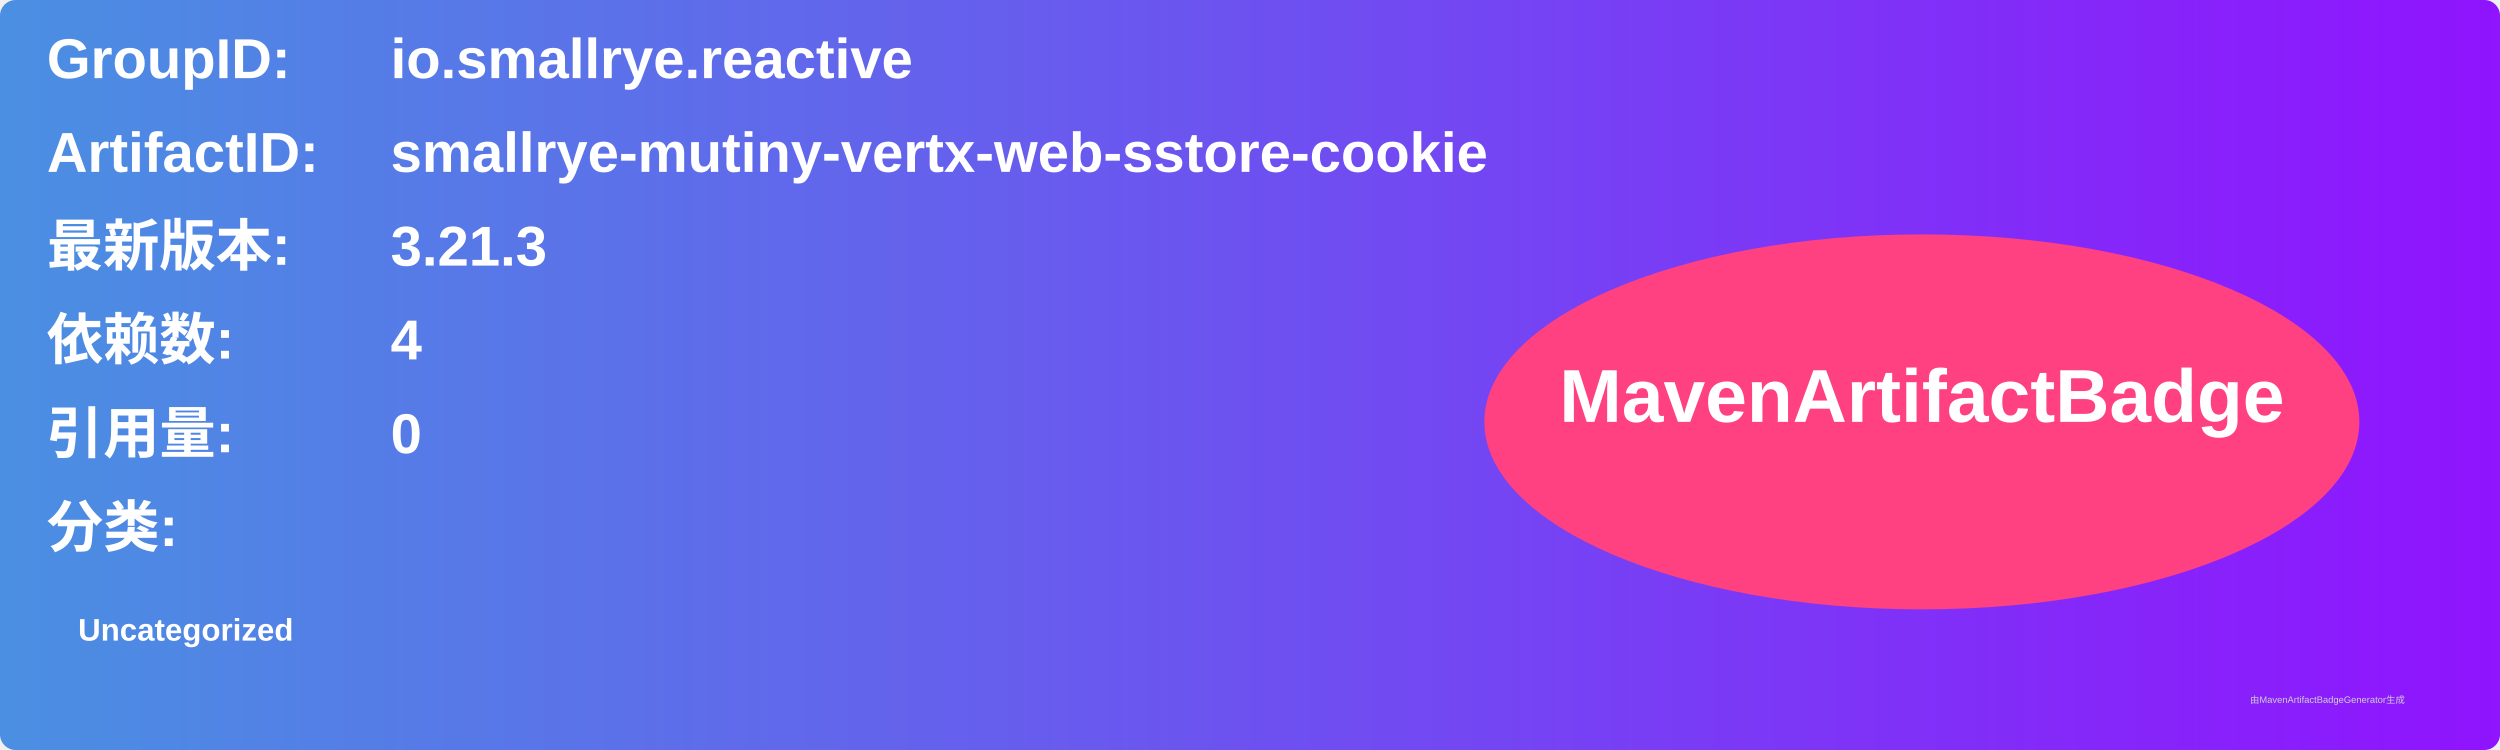
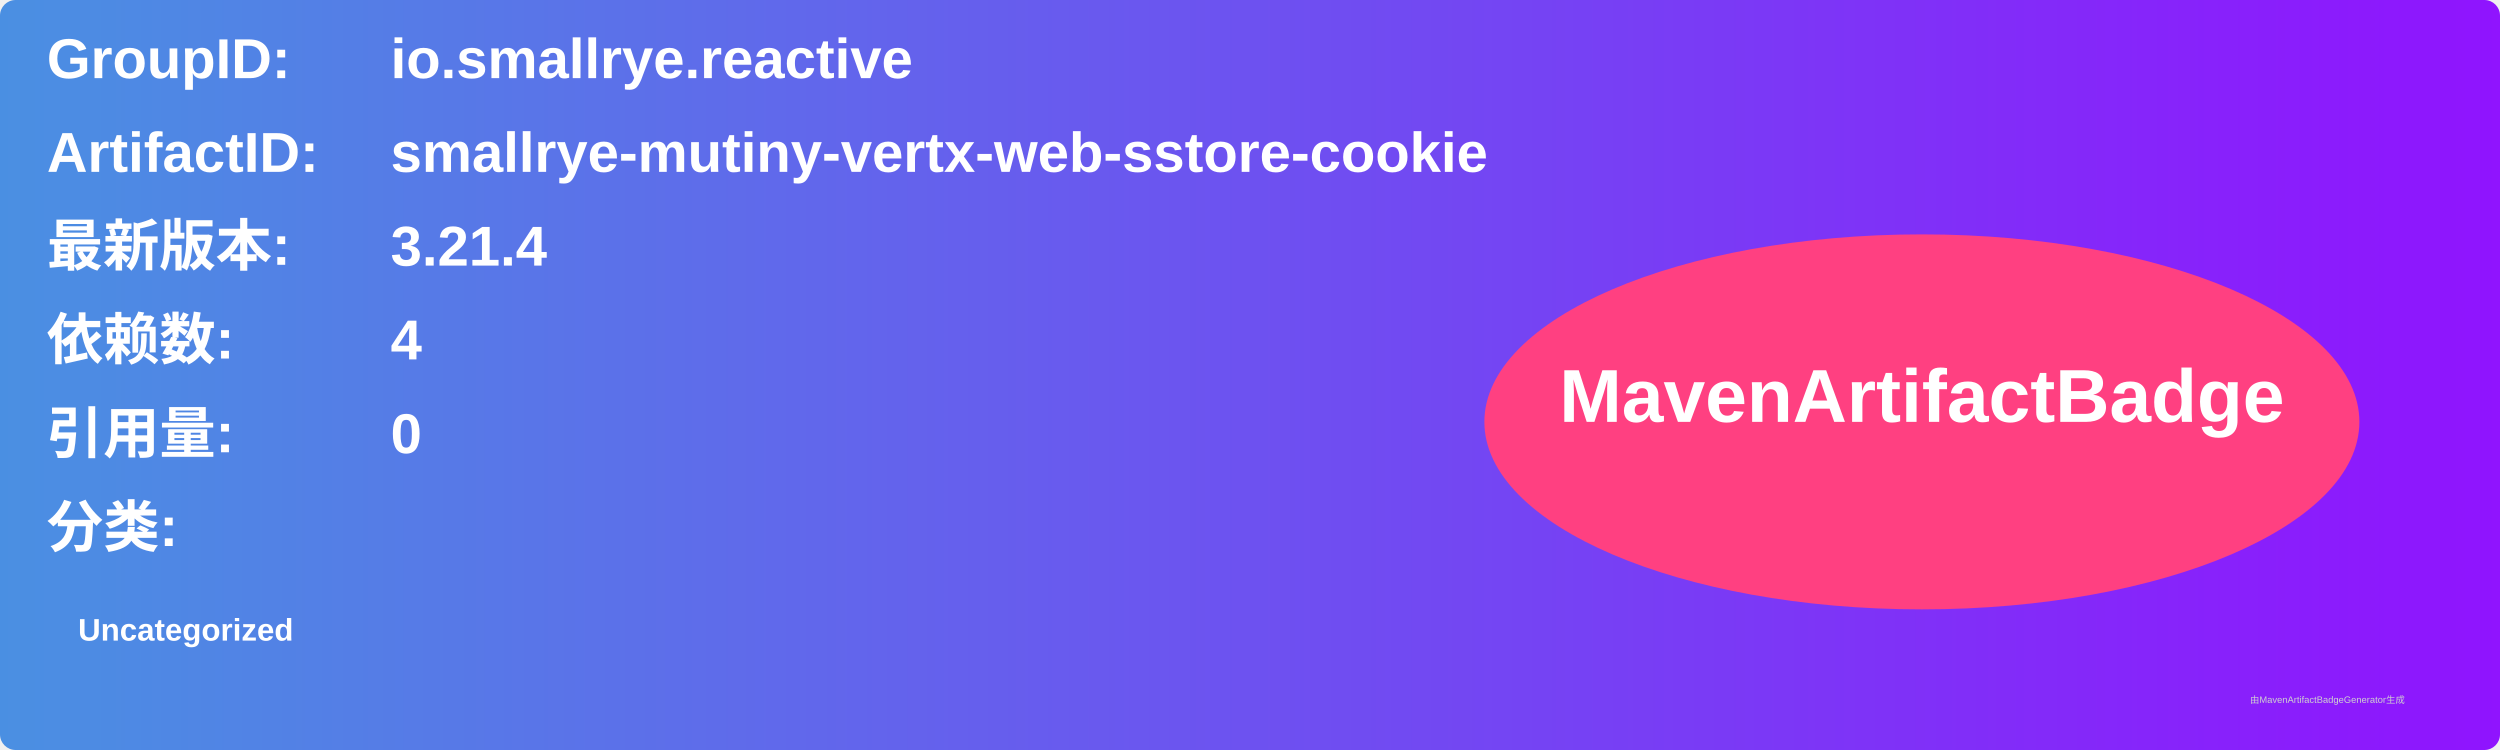
<svg xmlns="http://www.w3.org/2000/svg" width="800" height="240" viewBox="0 0 800 240">
  <linearGradient id="grad" x1="0%" y1="0%" x2="100%" y2="0%">
    <stop offset="0%" stop-color="#4a90e2" />
    <stop offset="100%" stop-color="#9013fe" />
  </linearGradient>
  <rect width="100%" height="100%" rx="5" ry="5" fill="url(#grad)" />
  <g transform="translate(15, 15)">
    <text x="0" y="10" font-family="Arial" font-size="18" fill="white" font-weight="bold" width="260">GroupID:</text>
    <text x="110" y="10" font-family="Arial" font-size="18" fill="white" font-weight="bold" width="460">io.smallrye.reactive</text>
    <text x="0" y="40" font-family="Arial" font-size="18" fill="white" font-weight="bold" width="260">ArtifactID:</text>
    <text x="110" y="40" font-family="Arial" font-size="18" fill="white" font-weight="bold" width="460">smallrye-mutiny-vertx-web-sstore-cookie</text>
    <text x="0" y="70" font-family="Arial" font-size="18" fill="white" font-weight="bold">最新版本:</text>
    <text x="110" y="70" font-family="Arial" font-size="18" fill="white" font-weight="bold">
-       <tspan font-weight="bold">3.21.3</tspan>
+       <tspan font-weight="bold">3.21.4</tspan>
    </text>
    <text x="0" y="100" font-family="Arial" font-size="18" fill="white" font-weight="bold">依赖数: </text>
    <text x="110" y="100" font-family="Arial" font-size="18" fill="white">
      <tspan font-weight="bold">4</tspan>
    </text>
    <text x="0" y="130" font-family="Arial" font-size="18" fill="white" font-weight="bold">引用量: </text>
    <text x="110" y="130" font-family="Arial" font-size="18" fill="white">
      <tspan font-weight="bold">0</tspan>
    </text>
    <text x="0" y="160" font-family="Arial" font-size="18" fill="white" font-weight="bold">分类:</text>
    <text x="10" y="190" font-family="Arial" font-size="10" fill="white">
      <tspan font-weight="bold">Uncategorized</tspan>
    </text>
    <ellipse cx="600" cy="120" rx="140" ry="60" fill="#ff4081" />
    <text x="600" y="120" text-anchor="middle" font-family="Arial" font-size="24" fill="white" font-weight="bold">MavenArtifactBadge</text>
  </g>
  <text x="720" y="225" font-family="Arial" font-size="3" fill="#d0d0d0">由MavenArtifactBadgeGenerator生成</text>
</svg>
